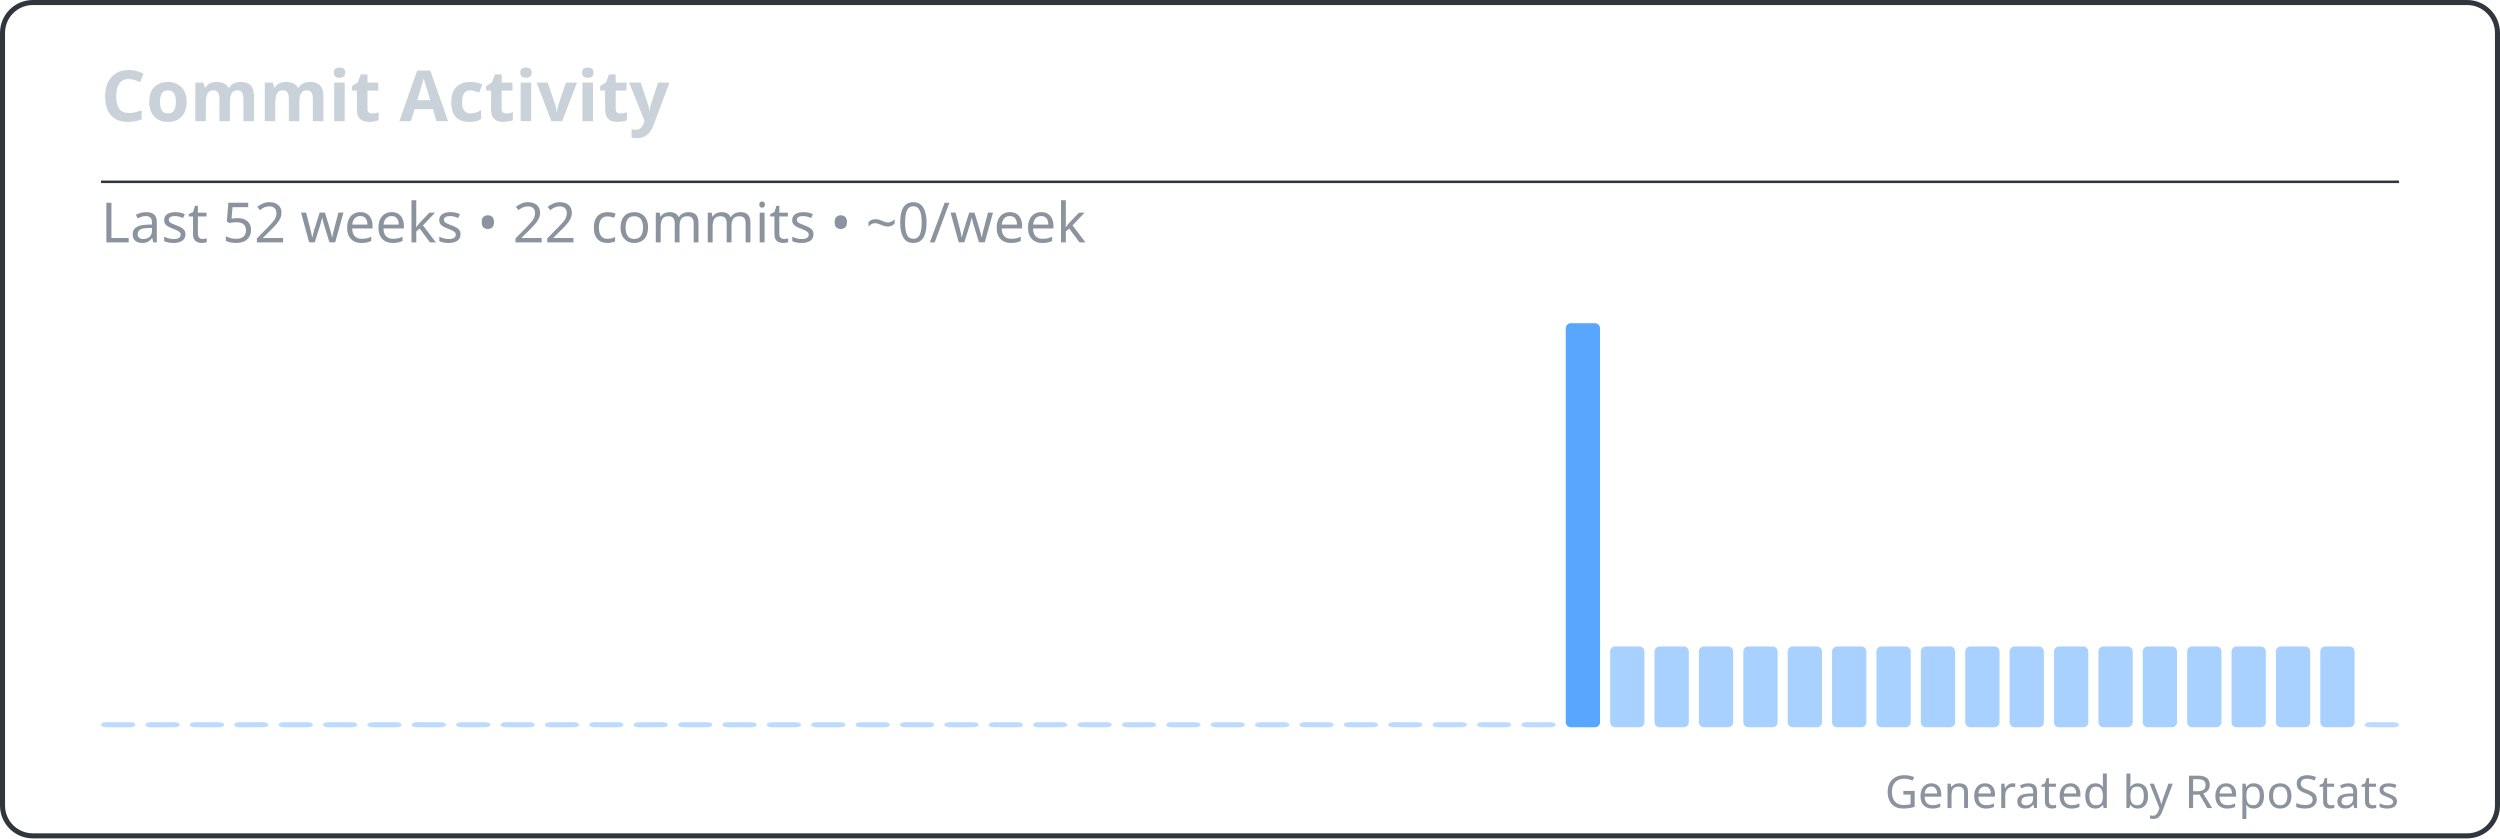
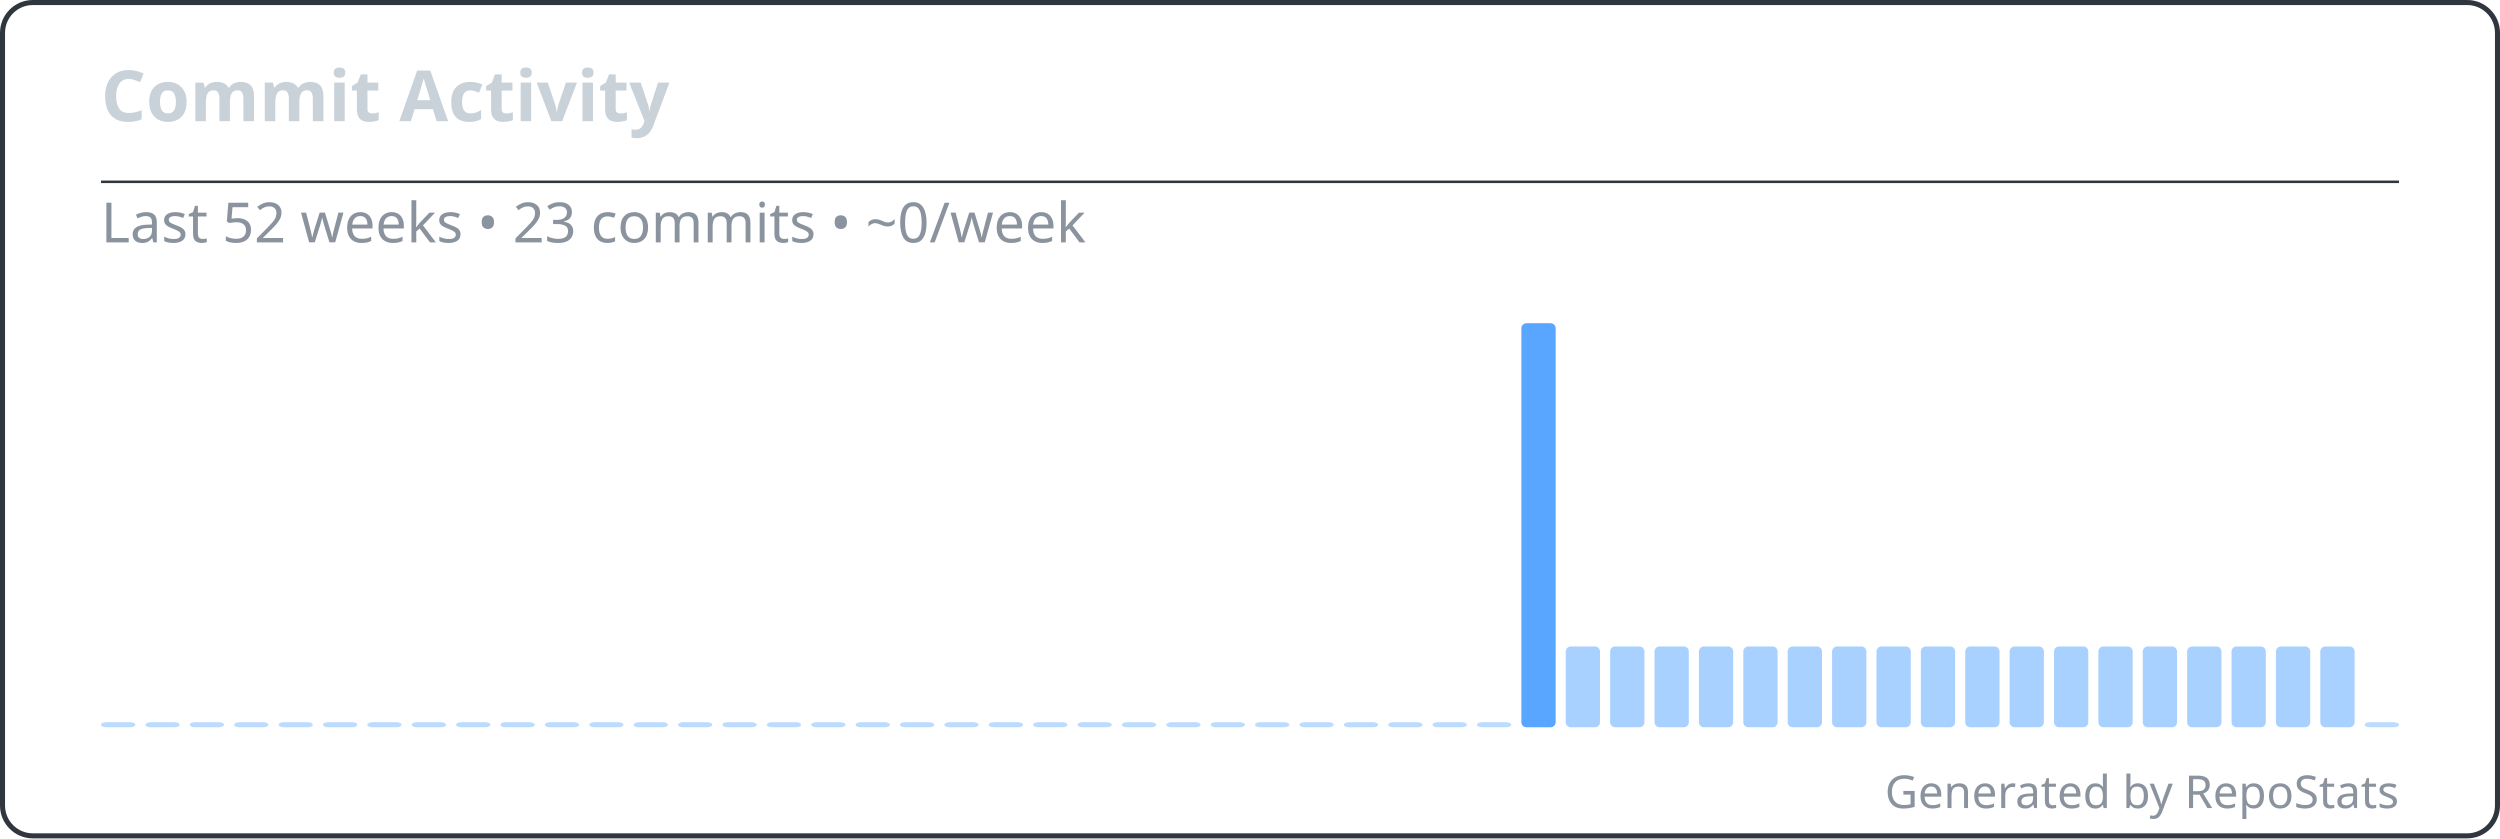
<svg xmlns="http://www.w3.org/2000/svg" width="495" height="166" viewBox="0 0 495 166" fill="none" role="img" aria-labelledby="repostats-commit-activity">
  <style>
    .card-bg { fill: #0d1117; }
    .card-border { stroke: #30363d; stroke-width: 1; fill: none; }
    .card-title { font: 600 14px 'Segoe UI', Ubuntu, 'Helvetica Neue', sans-serif; fill: #c9d1d9; }
    .card-text { font: 400 12px 'Segoe UI', Ubuntu, 'Helvetica Neue', sans-serif; fill: #c9d1d9; }
    .card-text-secondary { font: 400 11px 'Segoe UI', Ubuntu, 'Helvetica Neue', sans-serif; fill: #8b949e; }
    .card-accent { fill: #58a6ff; }
    .card-footer { font: 400 9px 'Segoe UI', Ubuntu, 'Helvetica Neue', sans-serif; fill: #8b949e; }
  </style>
  <rect class="card-bg card-border" x="0.5" y="0.5" width="494" height="165" rx="6" />
  <g transform="translate(20, 24)">
    <text class="card-title" x="0" y="0">Commit Activity</text>
  </g>
  <line x1="20" y1="36" x2="475" y2="36" stroke="#30363d" stroke-width="0.5" />
  <g transform="translate(20, 48)">
-     <text class="card-text-secondary" x="0" y="0">Last 52 weeks • 22 commits • ~0/week</text>
+     <text class="card-text-secondary" x="0" y="0">Last 52 weeks • 23 commits • ~0/week</text>
    <g transform="translate(0, 16)">
      <g>
        <rect x="0" y="79" width="6.788" height="1" rx="1" fill="#58a6ff" opacity="0.4" />
        <rect x="8.788" y="79" width="6.788" height="1" rx="1" fill="#58a6ff" opacity="0.4" />
        <rect x="17.577" y="79" width="6.788" height="1" rx="1" fill="#58a6ff" opacity="0.4" />
        <rect x="26.365" y="79" width="6.788" height="1" rx="1" fill="#58a6ff" opacity="0.4" />
        <rect x="35.154" y="79" width="6.788" height="1" rx="1" fill="#58a6ff" opacity="0.4" />
        <rect x="43.942" y="79" width="6.788" height="1" rx="1" fill="#58a6ff" opacity="0.4" />
        <rect x="52.731" y="79" width="6.788" height="1" rx="1" fill="#58a6ff" opacity="0.4" />
        <rect x="61.519" y="79" width="6.788" height="1" rx="1" fill="#58a6ff" opacity="0.4" />
        <rect x="70.308" y="79" width="6.788" height="1" rx="1" fill="#58a6ff" opacity="0.4" />
        <rect x="79.096" y="79" width="6.788" height="1" rx="1" fill="#58a6ff" opacity="0.4" />
        <rect x="87.885" y="79" width="6.788" height="1" rx="1" fill="#58a6ff" opacity="0.4" />
        <rect x="96.673" y="79" width="6.788" height="1" rx="1" fill="#58a6ff" opacity="0.4" />
        <rect x="105.462" y="79" width="6.788" height="1" rx="1" fill="#58a6ff" opacity="0.4" />
        <rect x="114.25" y="79" width="6.788" height="1" rx="1" fill="#58a6ff" opacity="0.4" />
        <rect x="123.038" y="79" width="6.788" height="1" rx="1" fill="#58a6ff" opacity="0.4" />
        <rect x="131.827" y="79" width="6.788" height="1" rx="1" fill="#58a6ff" opacity="0.4" />
        <rect x="140.615" y="79" width="6.788" height="1" rx="1" fill="#58a6ff" opacity="0.4" />
        <rect x="149.404" y="79" width="6.788" height="1" rx="1" fill="#58a6ff" opacity="0.4" />
        <rect x="158.192" y="79" width="6.788" height="1" rx="1" fill="#58a6ff" opacity="0.4" />
        <rect x="166.981" y="79" width="6.788" height="1" rx="1" fill="#58a6ff" opacity="0.4" />
        <rect x="175.769" y="79" width="6.788" height="1" rx="1" fill="#58a6ff" opacity="0.4" />
        <rect x="184.558" y="79" width="6.788" height="1" rx="1" fill="#58a6ff" opacity="0.4" />
        <rect x="193.346" y="79" width="6.788" height="1" rx="1" fill="#58a6ff" opacity="0.4" />
        <rect x="202.135" y="79" width="6.788" height="1" rx="1" fill="#58a6ff" opacity="0.4" />
        <rect x="210.923" y="79" width="6.788" height="1" rx="1" fill="#58a6ff" opacity="0.4" />
        <rect x="219.712" y="79" width="6.788" height="1" rx="1" fill="#58a6ff" opacity="0.4" />
        <rect x="228.5" y="79" width="6.788" height="1" rx="1" fill="#58a6ff" opacity="0.4" />
        <rect x="237.288" y="79" width="6.788" height="1" rx="1" fill="#58a6ff" opacity="0.4" />
        <rect x="246.077" y="79" width="6.788" height="1" rx="1" fill="#58a6ff" opacity="0.4" />
        <rect x="254.865" y="79" width="6.788" height="1" rx="1" fill="#58a6ff" opacity="0.4" />
        <rect x="263.654" y="79" width="6.788" height="1" rx="1" fill="#58a6ff" opacity="0.4" />
        <rect x="272.442" y="79" width="6.788" height="1" rx="1" fill="#58a6ff" opacity="0.4" />
-         <rect x="281.231" y="79" width="6.788" height="1" rx="1" fill="#58a6ff" opacity="0.4" />
-         <rect x="290.019" y="0" width="6.788" height="80" rx="1" fill="#58a6ff" opacity="1" />
+         <rect x="281.231" y="0" width="6.788" height="80" rx="1" fill="#58a6ff" opacity="1" />
+         <rect x="290.019" y="64" width="6.788" height="16" rx="1" fill="#58a6ff" opacity="0.52" />
        <rect x="298.808" y="64" width="6.788" height="16" rx="1" fill="#58a6ff" opacity="0.52" />
        <rect x="307.596" y="64" width="6.788" height="16" rx="1" fill="#58a6ff" opacity="0.52" />
        <rect x="316.385" y="64" width="6.788" height="16" rx="1" fill="#58a6ff" opacity="0.52" />
        <rect x="325.173" y="64" width="6.788" height="16" rx="1" fill="#58a6ff" opacity="0.52" />
        <rect x="333.962" y="64" width="6.788" height="16" rx="1" fill="#58a6ff" opacity="0.52" />
        <rect x="342.75" y="64" width="6.788" height="16" rx="1" fill="#58a6ff" opacity="0.52" />
        <rect x="351.538" y="64" width="6.788" height="16" rx="1" fill="#58a6ff" opacity="0.52" />
        <rect x="360.327" y="64" width="6.788" height="16" rx="1" fill="#58a6ff" opacity="0.52" />
        <rect x="369.115" y="64" width="6.788" height="16" rx="1" fill="#58a6ff" opacity="0.52" />
        <rect x="377.904" y="64" width="6.788" height="16" rx="1" fill="#58a6ff" opacity="0.52" />
        <rect x="386.692" y="64" width="6.788" height="16" rx="1" fill="#58a6ff" opacity="0.52" />
        <rect x="395.481" y="64" width="6.788" height="16" rx="1" fill="#58a6ff" opacity="0.52" />
        <rect x="404.269" y="64" width="6.788" height="16" rx="1" fill="#58a6ff" opacity="0.52" />
        <rect x="413.058" y="64" width="6.788" height="16" rx="1" fill="#58a6ff" opacity="0.52" />
        <rect x="421.846" y="64" width="6.788" height="16" rx="1" fill="#58a6ff" opacity="0.52" />
        <rect x="430.635" y="64" width="6.788" height="16" rx="1" fill="#58a6ff" opacity="0.52" />
        <rect x="439.423" y="64" width="6.788" height="16" rx="1" fill="#58a6ff" opacity="0.52" />
        <rect x="448.212" y="79" width="6.788" height="1" rx="1" fill="#58a6ff" opacity="0.4" />
      </g>
    </g>
  </g>
  <text class="card-footer" x="475" y="160" text-anchor="end">Generated by RepoStats</text>
</svg>
